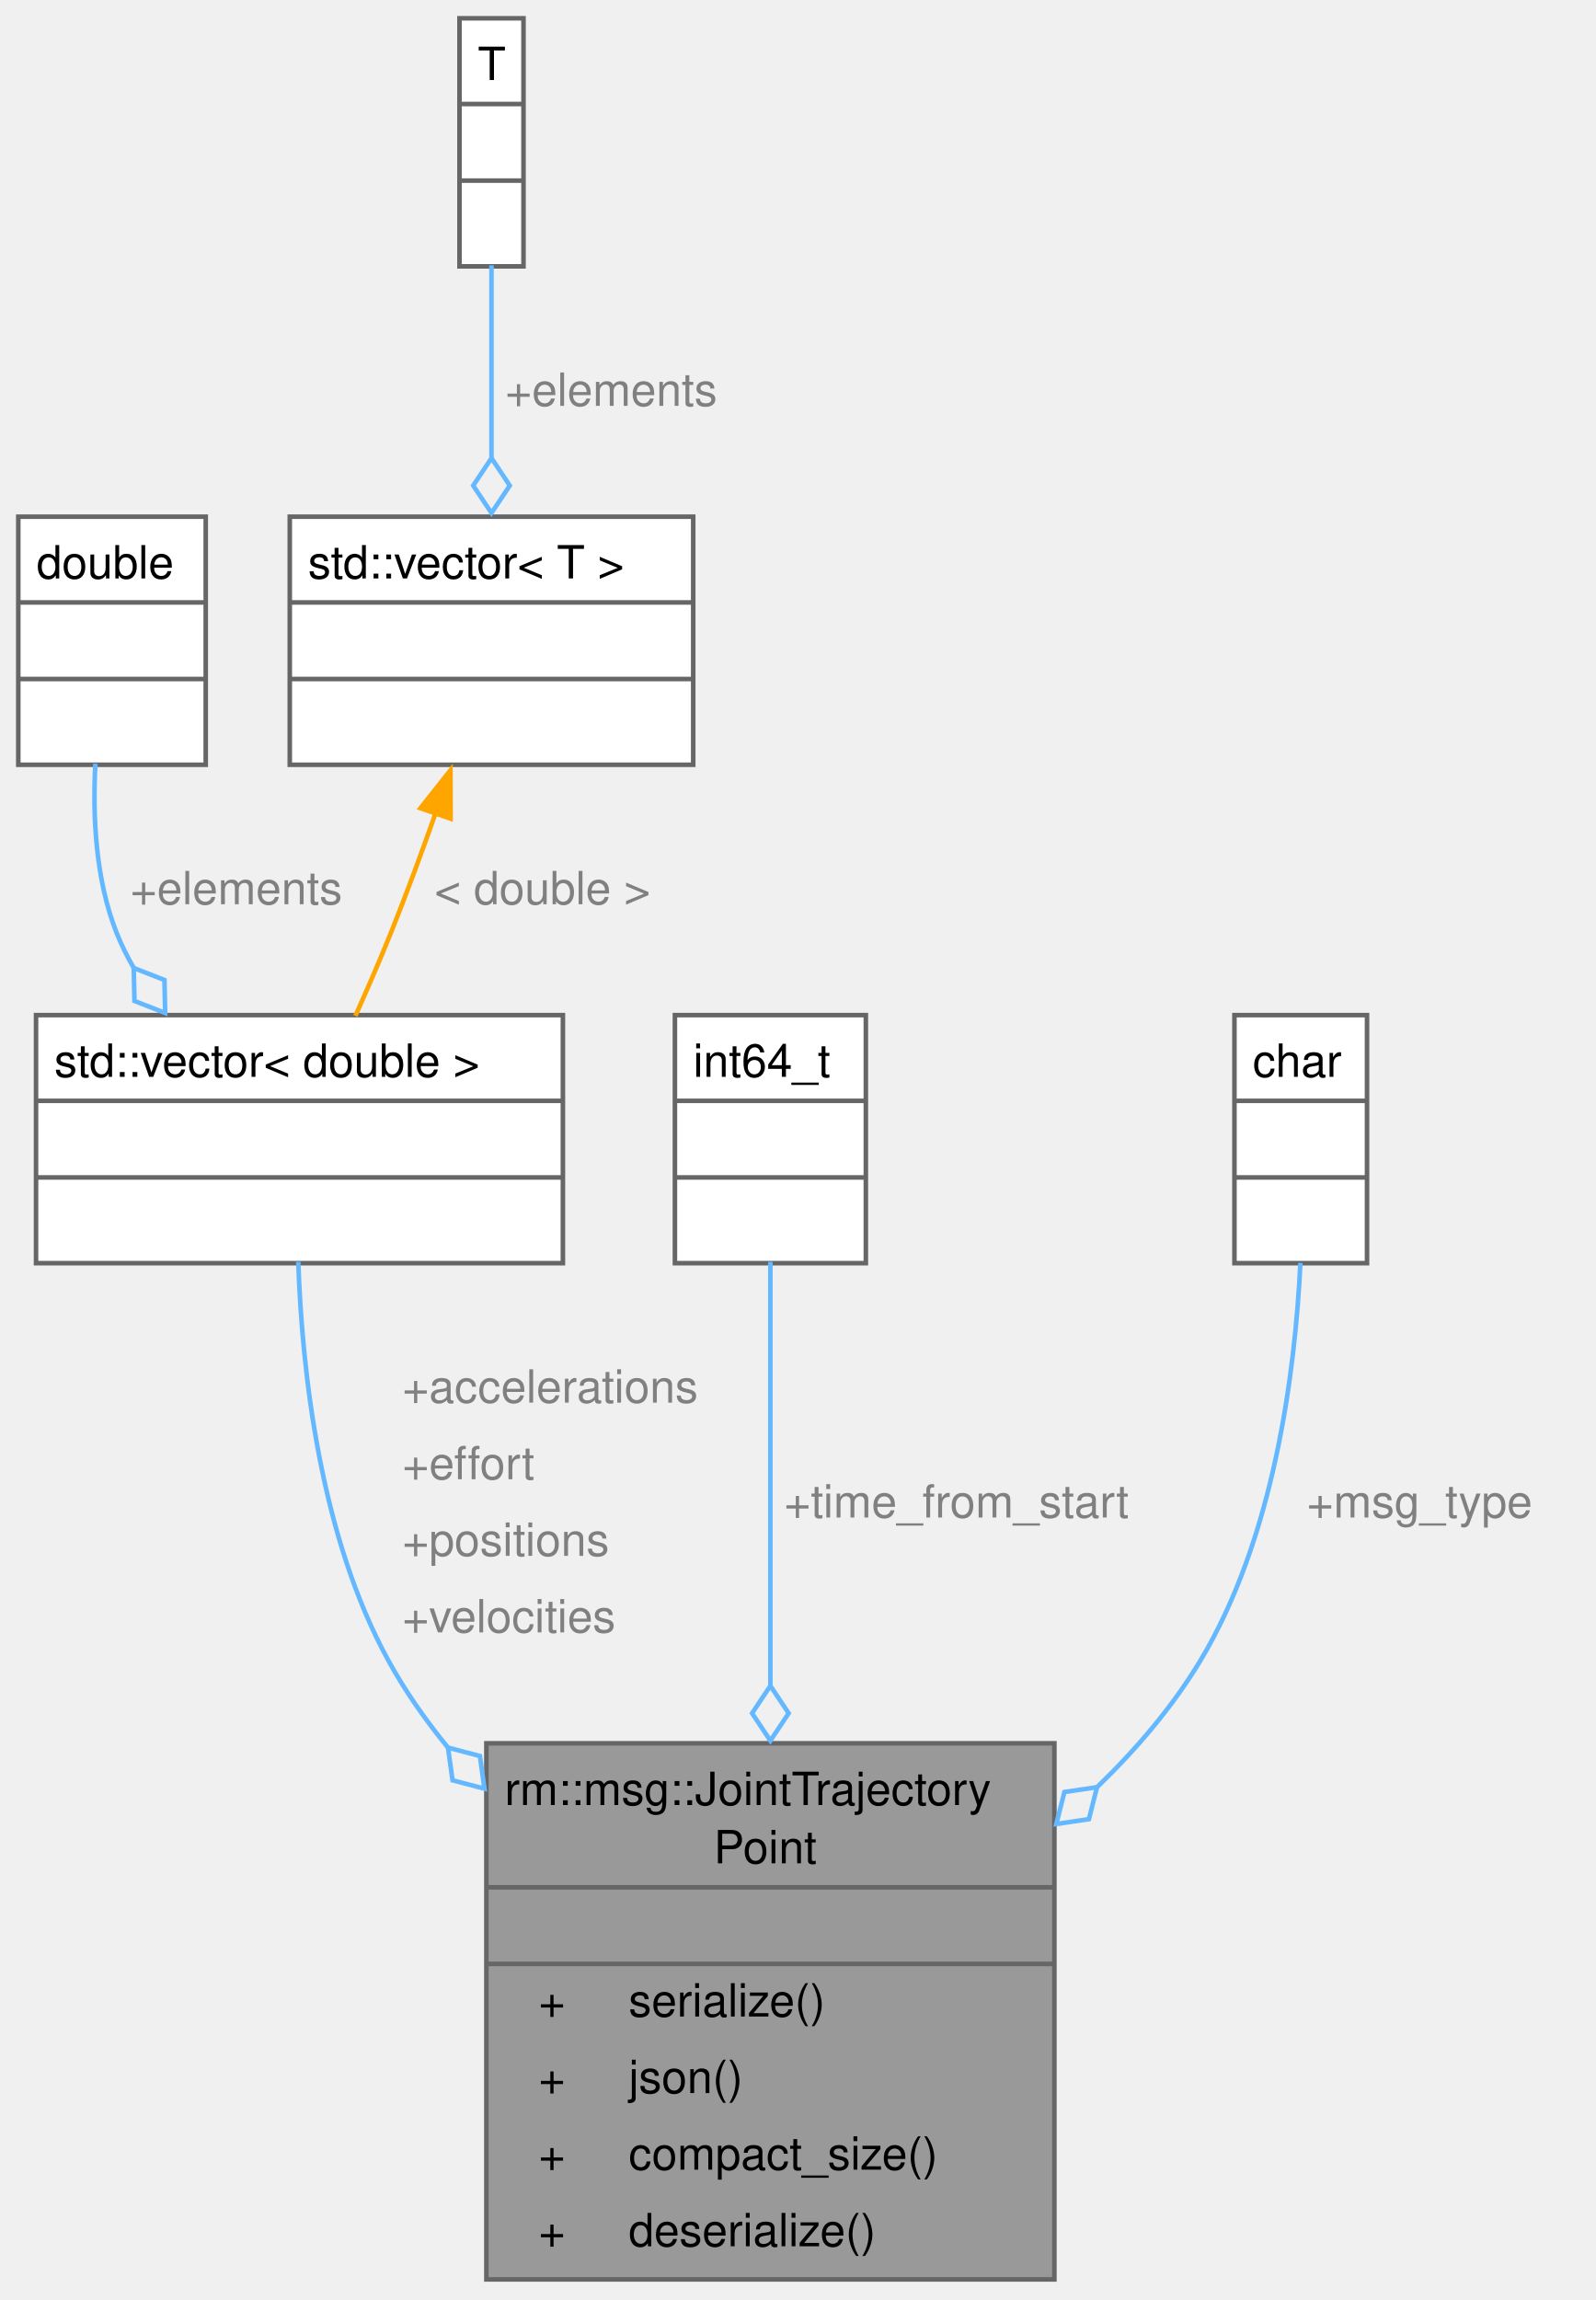
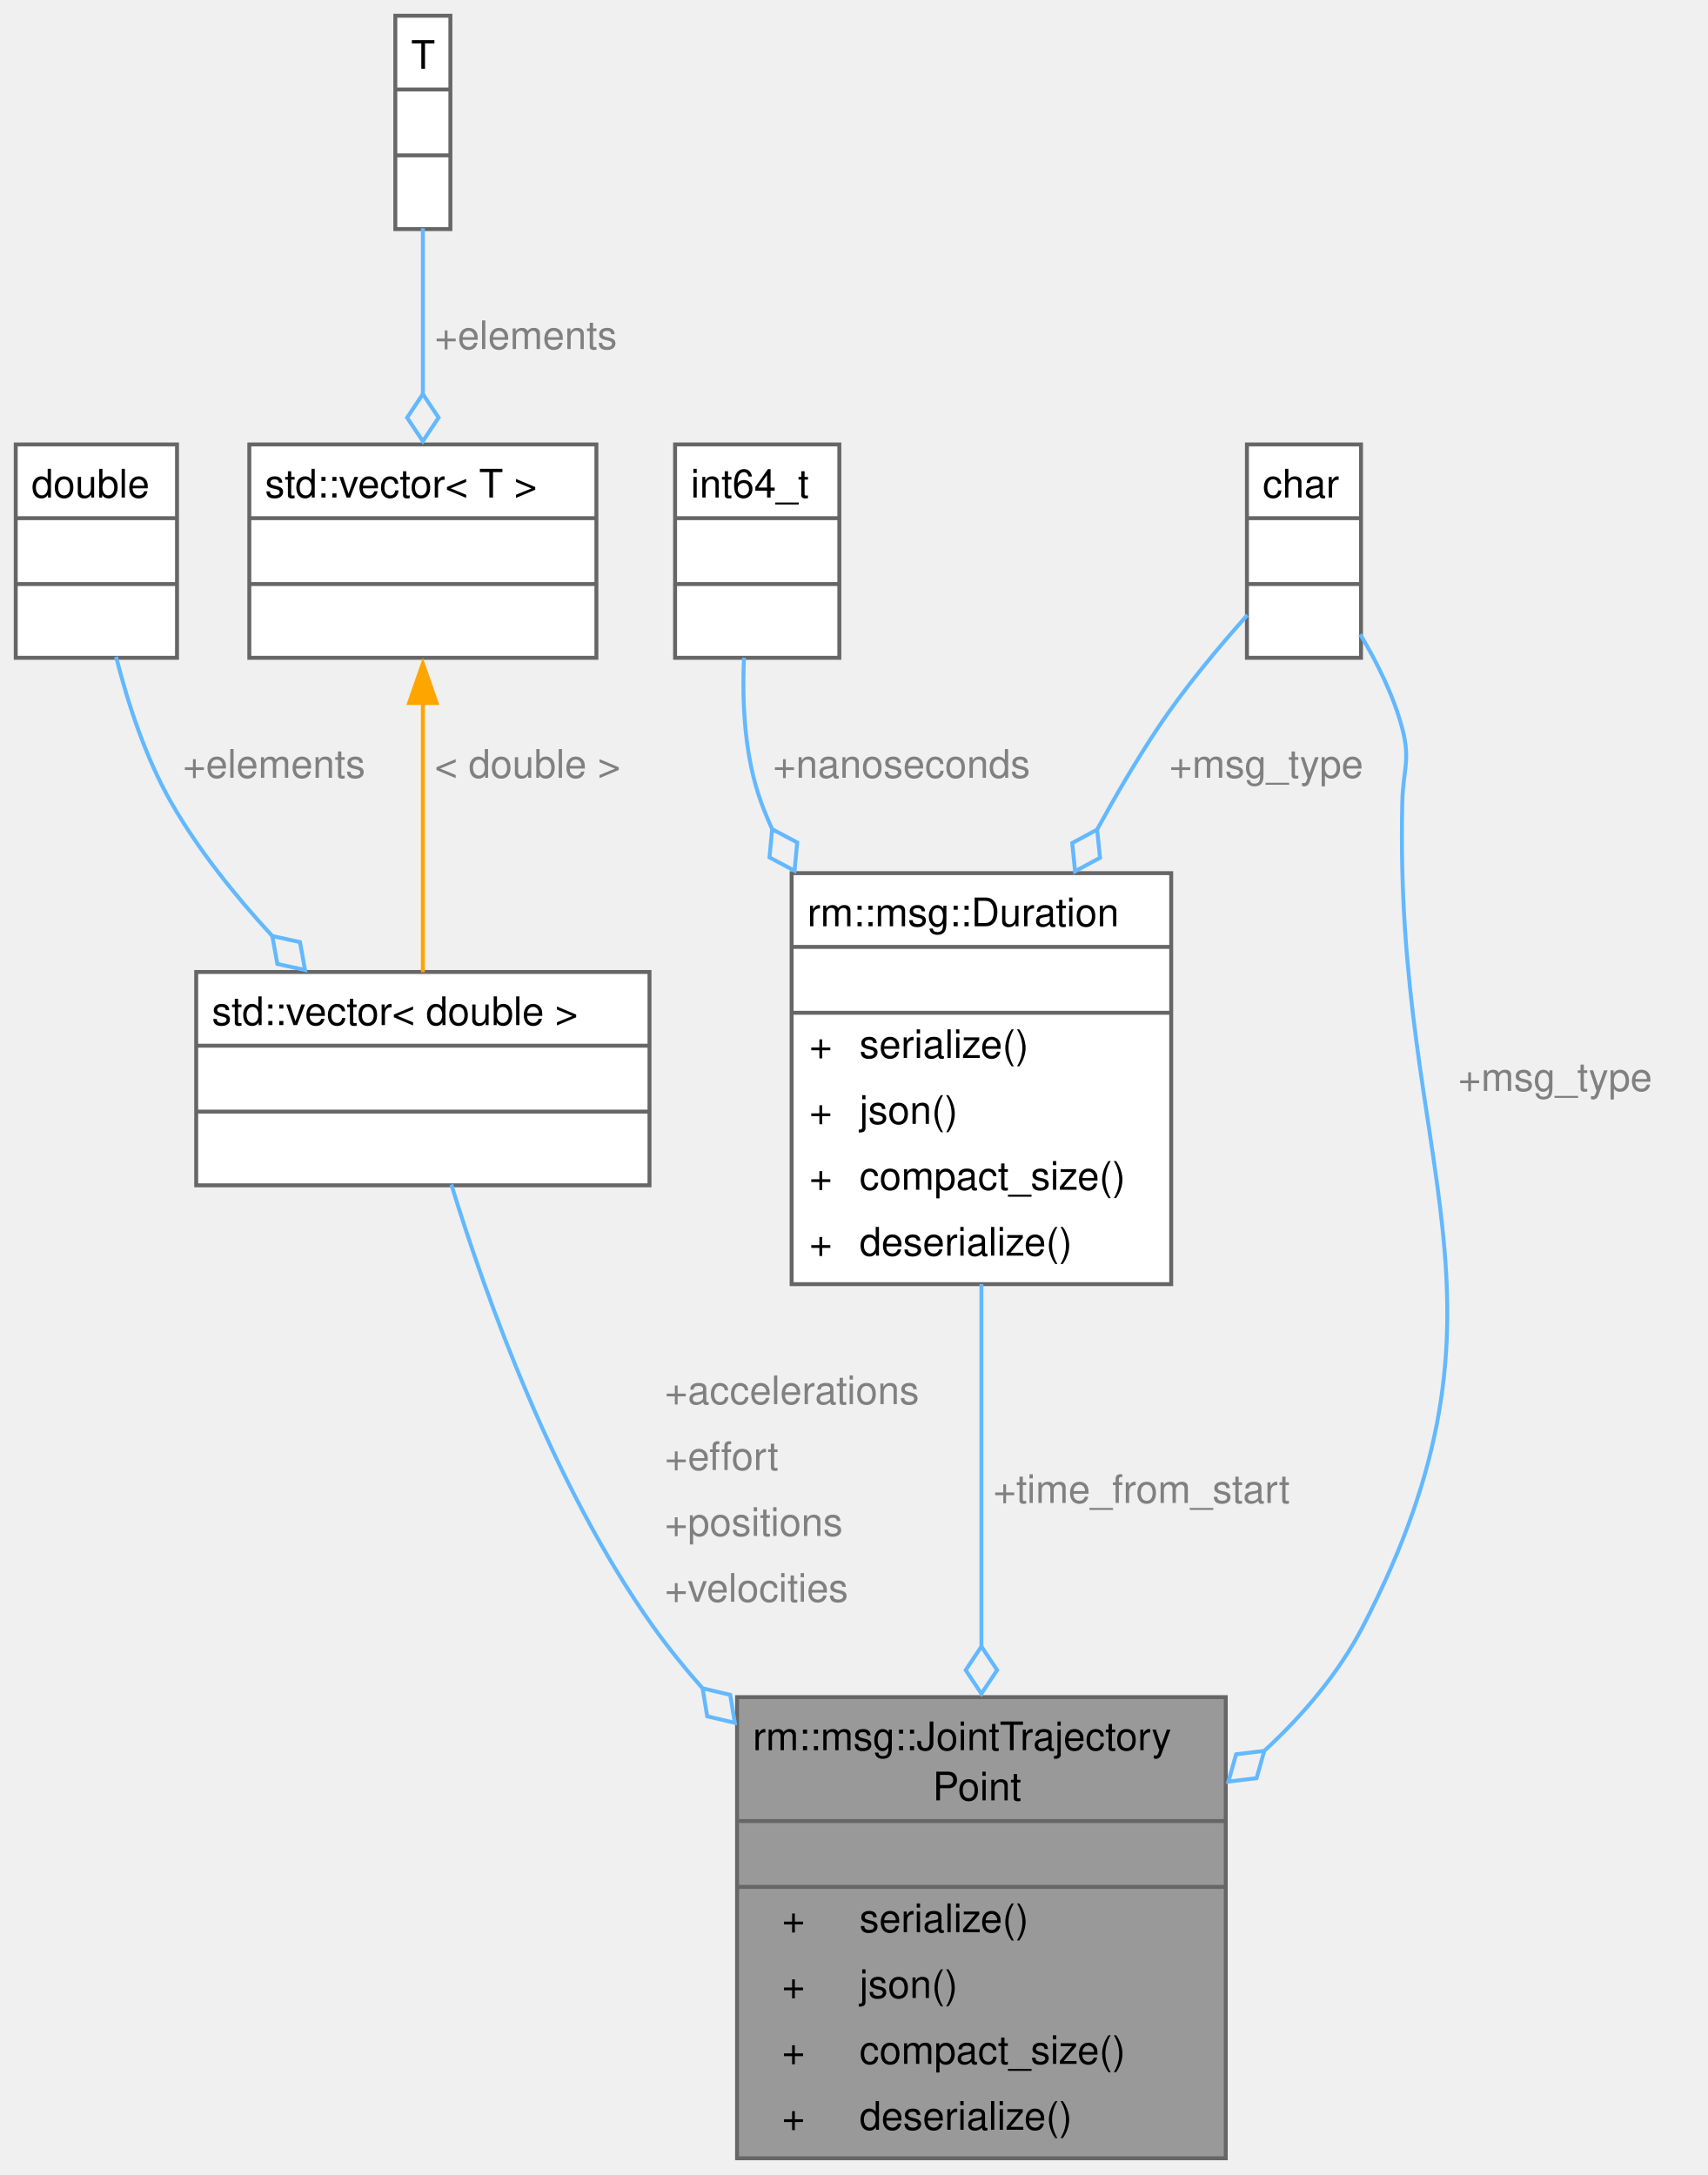
- <svg xmlns="http://www.w3.org/2000/svg" xmlns:xlink="http://www.w3.org/1999/xlink" width="349pt" height="503pt" viewBox="0.00 0.00 349.00 503.00">
-   <g id="graph0" class="graph" transform="scale(1 1) rotate(0) translate(4 498.5)">
+ <svg xmlns="http://www.w3.org/2000/svg" xmlns:xlink="http://www.w3.org/1999/xlink" width="434pt" height="553pt" viewBox="0.00 0.00 434.00 553.00">
+   <g id="graph0" class="graph" transform="scale(1 1) rotate(0) translate(4 548.75)">
    <g id="Node000001" class="node">
      <g id="a_Node000001">
        <a xlink:title="JointTrajectoryPoint 消息类型：motion/JointTrajectoryPoint">
-           <polygon fill="#999999" stroke="none" points="226.62,-117.25 102.38,-117.25 102.38,0 226.62,0 226.62,-117.25" />
-           <text xml:space="preserve" text-anchor="start" x="106.38" y="-103.75" font-family="Helvetica,sans-Serif" font-size="10.00">rm::msg::JointTrajectory</text>
-           <text xml:space="preserve" text-anchor="start" x="152.12" y="-91" font-family="Helvetica,sans-Serif" font-size="10.00">Point</text>
-           <text xml:space="preserve" text-anchor="start" x="163" y="-74.25" font-family="Helvetica,sans-Serif" font-size="10.00"> </text>
-           <text xml:space="preserve" text-anchor="start" x="113.81" y="-57.5" font-family="Helvetica,sans-Serif" font-size="10.00">+</text>
-           <text xml:space="preserve" text-anchor="start" x="133.5" y="-57.5" font-family="Helvetica,sans-Serif" font-size="10.00">serialize()</text>
-           <text xml:space="preserve" text-anchor="start" x="113.81" y="-40.75" font-family="Helvetica,sans-Serif" font-size="10.00">+</text>
-           <text xml:space="preserve" text-anchor="start" x="133.5" y="-40.75" font-family="Helvetica,sans-Serif" font-size="10.00">json()</text>
-           <text xml:space="preserve" text-anchor="start" x="113.81" y="-24" font-family="Helvetica,sans-Serif" font-size="10.00">+</text>
-           <text xml:space="preserve" text-anchor="start" x="133.5" y="-24" font-family="Helvetica,sans-Serif" font-size="10.00">compact_size()</text>
-           <text xml:space="preserve" text-anchor="start" x="113.81" y="-7.25" font-family="Helvetica,sans-Serif" font-size="10.00">+</text>
-           <text xml:space="preserve" text-anchor="start" x="133.5" y="-7.25" font-family="Helvetica,sans-Serif" font-size="10.00">deserialize()</text>
-           <polygon fill="#666666" stroke="#666666" points="102.38,-85.75 102.38,-85.75 226.62,-85.75 226.62,-85.75 102.38,-85.75" />
-           <polygon fill="#666666" stroke="#666666" points="102.38,-69 102.38,-69 226.62,-69 226.62,-69 102.38,-69" />
-           <polygon fill="none" stroke="#666666" points="102.38,0 102.38,-117.25 226.62,-117.25 226.62,0 102.38,0" />
+           <polygon fill="#999999" stroke="none" points="307.62,-117.25 183.38,-117.25 183.38,0 307.62,0 307.62,-117.25" />
+           <text xml:space="preserve" text-anchor="start" x="187.38" y="-103.75" font-family="Helvetica,sans-Serif" font-size="10.00">rm::msg::JointTrajectory</text>
+           <text xml:space="preserve" text-anchor="start" x="233.12" y="-91" font-family="Helvetica,sans-Serif" font-size="10.00">Point</text>
+           <text xml:space="preserve" text-anchor="start" x="244" y="-74.25" font-family="Helvetica,sans-Serif" font-size="10.00"> </text>
+           <text xml:space="preserve" text-anchor="start" x="194.81" y="-57.5" font-family="Helvetica,sans-Serif" font-size="10.00">+</text>
+           <text xml:space="preserve" text-anchor="start" x="214.5" y="-57.5" font-family="Helvetica,sans-Serif" font-size="10.00">serialize()</text>
+           <text xml:space="preserve" text-anchor="start" x="194.81" y="-40.75" font-family="Helvetica,sans-Serif" font-size="10.00">+</text>
+           <text xml:space="preserve" text-anchor="start" x="214.5" y="-40.75" font-family="Helvetica,sans-Serif" font-size="10.00">json()</text>
+           <text xml:space="preserve" text-anchor="start" x="194.81" y="-24" font-family="Helvetica,sans-Serif" font-size="10.00">+</text>
+           <text xml:space="preserve" text-anchor="start" x="214.5" y="-24" font-family="Helvetica,sans-Serif" font-size="10.00">compact_size()</text>
+           <text xml:space="preserve" text-anchor="start" x="194.81" y="-7.25" font-family="Helvetica,sans-Serif" font-size="10.00">+</text>
+           <text xml:space="preserve" text-anchor="start" x="214.5" y="-7.25" font-family="Helvetica,sans-Serif" font-size="10.00">deserialize()</text>
+           <polygon fill="#666666" stroke="#666666" points="183.38,-85.75 183.38,-85.75 307.62,-85.75 307.62,-85.75 183.38,-85.75" />
+           <polygon fill="#666666" stroke="#666666" points="183.38,-69 183.38,-69 307.62,-69 307.62,-69 183.38,-69" />
+           <polygon fill="none" stroke="#666666" points="183.38,0 183.38,-117.25 307.62,-117.25 307.62,0 183.38,0" />
        </a>
      </g>
    </g>
    <g id="Node000002" class="node">
      <g id="a_Node000002">
        <a xlink:title=" ">
-           <polygon fill="white" stroke="none" points="119.12,-276.5 3.88,-276.5 3.88,-222.25 119.12,-222.25 119.12,-276.5" />
-           <text xml:space="preserve" text-anchor="start" x="7.88" y="-263" font-family="Helvetica,sans-Serif" font-size="10.00">std::vector&lt; double &gt;</text>
-           <text xml:space="preserve" text-anchor="start" x="60" y="-246.25" font-family="Helvetica,sans-Serif" font-size="10.00"> </text>
-           <text xml:space="preserve" text-anchor="start" x="60" y="-229.5" font-family="Helvetica,sans-Serif" font-size="10.00"> </text>
-           <polygon fill="#666666" stroke="#666666" points="3.88,-257.75 3.88,-257.75 119.12,-257.75 119.12,-257.75 3.88,-257.75" />
-           <polygon fill="#666666" stroke="#666666" points="3.88,-241 3.88,-241 119.12,-241 119.12,-241 3.88,-241" />
-           <polygon fill="none" stroke="#666666" points="3.88,-222.25 3.88,-276.5 119.12,-276.5 119.12,-222.25 3.88,-222.25" />
+           <polygon fill="white" stroke="none" points="161.12,-301.62 45.88,-301.62 45.88,-247.38 161.12,-247.38 161.12,-301.62" />
+           <text xml:space="preserve" text-anchor="start" x="49.88" y="-288.12" font-family="Helvetica,sans-Serif" font-size="10.00">std::vector&lt; double &gt;</text>
+           <text xml:space="preserve" text-anchor="start" x="102" y="-271.38" font-family="Helvetica,sans-Serif" font-size="10.00"> </text>
+           <text xml:space="preserve" text-anchor="start" x="102" y="-254.62" font-family="Helvetica,sans-Serif" font-size="10.00"> </text>
+           <polygon fill="#666666" stroke="#666666" points="45.88,-282.88 45.88,-282.88 161.12,-282.88 161.12,-282.88 45.88,-282.88" />
+           <polygon fill="#666666" stroke="#666666" points="45.88,-266.12 45.88,-266.12 161.12,-266.12 161.12,-266.12 45.88,-266.12" />
+           <polygon fill="none" stroke="#666666" points="45.88,-247.38 45.88,-301.62 161.12,-301.62 161.12,-247.38 45.88,-247.38" />
        </a>
      </g>
    </g>
    <g id="edge1_Node000001_Node000002" class="edge">
      <g id="a_edge1_Node000001_Node000002">
        <a xlink:title=" ">
-           <path fill="none" stroke="#63b8ff" d="M61.24,-222.55C62.06,-198.54 66.02,-162.49 81,-135.25 84.62,-128.66 89.04,-122.35 93.93,-116.37" />
-           <polygon fill="none" stroke="#63b8ff" points="93.99,-116.3 94.98,-109.16 101.96,-107.33 100.97,-114.47 93.99,-116.3" />
+           <path fill="none" stroke="#63b8ff" d="M110.74,-247.59C119.68,-218.47 136.87,-170.63 162,-135.25 165.8,-129.91 170.03,-124.66 174.52,-119.59" />
+           <polygon fill="none" stroke="#63b8ff" points="174.62,-119.49 175.79,-112.37 182.81,-110.72 181.64,-117.83 174.62,-119.49" />
        </a>
      </g>
-       <text xml:space="preserve" text-anchor="start" x="84" y="-191.75" font-family="Helvetica,sans-Serif" font-size="10.00" fill="grey">+accelerations</text>
-       <text xml:space="preserve" text-anchor="start" x="84" y="-175" font-family="Helvetica,sans-Serif" font-size="10.00" fill="grey">+effort</text>
-       <text xml:space="preserve" text-anchor="start" x="84" y="-158.25" font-family="Helvetica,sans-Serif" font-size="10.00" fill="grey">+positions</text>
-       <text xml:space="preserve" text-anchor="start" x="84" y="-141.5" font-family="Helvetica,sans-Serif" font-size="10.00" fill="grey">+velocities</text>
+       <text xml:space="preserve" text-anchor="start" x="165" y="-191.75" font-family="Helvetica,sans-Serif" font-size="10.00" fill="grey">+accelerations</text>
+       <text xml:space="preserve" text-anchor="start" x="165" y="-175" font-family="Helvetica,sans-Serif" font-size="10.00" fill="grey">+effort</text>
+       <text xml:space="preserve" text-anchor="start" x="165" y="-158.25" font-family="Helvetica,sans-Serif" font-size="10.00" fill="grey">+positions</text>
+       <text xml:space="preserve" text-anchor="start" x="165" y="-141.5" font-family="Helvetica,sans-Serif" font-size="10.00" fill="grey">+velocities</text>
    </g>
    <g id="Node000003" class="node">
      <g id="a_Node000003">
        <a xlink:title=" ">
-           <polygon fill="white" stroke="none" points="41,-385.5 0,-385.5 0,-331.25 41,-331.25 41,-385.5" />
-           <text xml:space="preserve" text-anchor="start" x="4" y="-372" font-family="Helvetica,sans-Serif" font-size="10.00">double</text>
-           <text xml:space="preserve" text-anchor="start" x="19" y="-355.25" font-family="Helvetica,sans-Serif" font-size="10.00"> </text>
-           <text xml:space="preserve" text-anchor="start" x="19" y="-338.5" font-family="Helvetica,sans-Serif" font-size="10.00"> </text>
-           <polygon fill="#666666" stroke="#666666" points="0,-366.75 0,-366.75 41,-366.75 41,-366.75 0,-366.75" />
-           <polygon fill="#666666" stroke="#666666" points="0,-350 0,-350 41,-350 41,-350 0,-350" />
-           <polygon fill="none" stroke="#666666" points="0,-331.25 0,-385.5 41,-385.5 41,-331.25 0,-331.25" />
+           <polygon fill="white" stroke="none" points="41,-435.75 0,-435.75 0,-381.5 41,-381.5 41,-435.75" />
+           <text xml:space="preserve" text-anchor="start" x="4" y="-422.25" font-family="Helvetica,sans-Serif" font-size="10.00">double</text>
+           <text xml:space="preserve" text-anchor="start" x="19" y="-405.5" font-family="Helvetica,sans-Serif" font-size="10.00"> </text>
+           <text xml:space="preserve" text-anchor="start" x="19" y="-388.75" font-family="Helvetica,sans-Serif" font-size="10.00"> </text>
+           <polygon fill="#666666" stroke="#666666" points="0,-417 0,-417 41,-417 41,-417 0,-417" />
+           <polygon fill="#666666" stroke="#666666" points="0,-400.25 0,-400.25 41,-400.25 41,-400.25 0,-400.25" />
+           <polygon fill="none" stroke="#666666" points="0,-381.5 0,-435.75 41,-435.75 41,-381.5 0,-381.5" />
        </a>
      </g>
    </g>
    <g id="edge2_Node000002_Node000003" class="edge">
      <g id="a_edge2_Node000002_Node000003">
        <a xlink:title=" ">
-           <path fill="none" stroke="#63b8ff" d="M16.86,-331.48C16.23,-319.81 16.93,-306.08 21.5,-294.5 22.55,-291.84 23.84,-289.25 25.3,-286.73" />
-           <polygon fill="none" stroke="#63b8ff" points="25.25,-286.8 25.41,-279.59 32.13,-276.97 31.97,-284.18 25.25,-286.8" />
+           <path fill="none" stroke="#63b8ff" d="M25.51,-381.77C28.49,-369.98 32.99,-356.13 39.5,-344.75 46.4,-332.69 55.76,-321.02 65.19,-310.8" />
+           <polygon fill="none" stroke="#63b8ff" points="65.22,-310.76 66.51,-303.67 73.55,-302.13 72.26,-309.22 65.22,-310.76" />
        </a>
      </g>
-       <text xml:space="preserve" text-anchor="start" x="24.5" y="-300.75" font-family="Helvetica,sans-Serif" font-size="10.00" fill="grey">+elements</text>
+       <text xml:space="preserve" text-anchor="start" x="42.5" y="-351" font-family="Helvetica,sans-Serif" font-size="10.00" fill="grey">+elements</text>
    </g>
    <g id="Node000004" class="node">
      <g id="a_Node000004">
        <a xlink:title=" ">
-           <polygon fill="white" stroke="none" points="147.62,-385.5 59.38,-385.5 59.38,-331.25 147.62,-331.25 147.62,-385.5" />
-           <text xml:space="preserve" text-anchor="start" x="63.38" y="-372" font-family="Helvetica,sans-Serif" font-size="10.00">std::vector&lt; T &gt;</text>
-           <text xml:space="preserve" text-anchor="start" x="102" y="-355.25" font-family="Helvetica,sans-Serif" font-size="10.00"> </text>
-           <text xml:space="preserve" text-anchor="start" x="102" y="-338.5" font-family="Helvetica,sans-Serif" font-size="10.00"> </text>
-           <polygon fill="#666666" stroke="#666666" points="59.38,-366.75 59.38,-366.75 147.62,-366.75 147.62,-366.75 59.38,-366.75" />
-           <polygon fill="#666666" stroke="#666666" points="59.38,-350 59.38,-350 147.62,-350 147.62,-350 59.38,-350" />
-           <polygon fill="none" stroke="#666666" points="59.38,-331.25 59.38,-385.5 147.62,-385.5 147.62,-331.25 59.38,-331.25" />
+           <polygon fill="white" stroke="none" points="147.62,-435.75 59.38,-435.75 59.38,-381.5 147.62,-381.5 147.62,-435.75" />
+           <text xml:space="preserve" text-anchor="start" x="63.38" y="-422.25" font-family="Helvetica,sans-Serif" font-size="10.00">std::vector&lt; T &gt;</text>
+           <text xml:space="preserve" text-anchor="start" x="102" y="-405.5" font-family="Helvetica,sans-Serif" font-size="10.00"> </text>
+           <text xml:space="preserve" text-anchor="start" x="102" y="-388.75" font-family="Helvetica,sans-Serif" font-size="10.00"> </text>
+           <polygon fill="#666666" stroke="#666666" points="59.38,-417 59.38,-417 147.62,-417 147.62,-417 59.38,-417" />
+           <polygon fill="#666666" stroke="#666666" points="59.38,-400.25 59.38,-400.25 147.62,-400.25 147.62,-400.25 59.38,-400.25" />
+           <polygon fill="none" stroke="#666666" points="59.38,-381.5 59.38,-435.75 147.62,-435.75 147.62,-381.5 59.38,-381.5" />
        </a>
      </g>
    </g>
    <g id="edge3_Node000002_Node000004" class="edge">
      <g id="a_edge3_Node000002_Node000004">
        <a xlink:title=" ">
-           <path fill="none" stroke="orange" d="M91.34,-320.85C88.27,-312.16 84.89,-302.95 81.5,-294.5 79.12,-288.57 76.39,-282.27 73.73,-276.34" />
-           <polygon fill="orange" stroke="orange" points="87.95,-321.75 94.53,-330.06 94.56,-319.46 87.95,-321.75" />
+           <path fill="none" stroke="orange" d="M103.5,-370.28C103.5,-348.35 103.5,-321.17 103.5,-301.55" />
+           <polygon fill="orange" stroke="orange" points="100,-370.01 103.5,-380.01 107,-370.01 100,-370.01" />
        </a>
      </g>
-       <text xml:space="preserve" text-anchor="start" x="91.02" y="-300.75" font-family="Helvetica,sans-Serif" font-size="10.00" fill="grey">&lt; double &gt;</text>
+       <text xml:space="preserve" text-anchor="start" x="106.5" y="-351" font-family="Helvetica,sans-Serif" font-size="10.00" fill="grey">&lt; double &gt;</text>
    </g>
    <g id="Node000005" class="node">
      <g id="a_Node000005">
        <a xlink:title=" ">
-           <polygon fill="white" stroke="none" points="110.5,-494.5 96.5,-494.5 96.5,-440.25 110.5,-440.25 110.5,-494.5" />
-           <text xml:space="preserve" text-anchor="start" x="100.5" y="-481" font-family="Helvetica,sans-Serif" font-size="10.00">T</text>
-           <text xml:space="preserve" text-anchor="start" x="102" y="-464.25" font-family="Helvetica,sans-Serif" font-size="10.00"> </text>
-           <text xml:space="preserve" text-anchor="start" x="102" y="-447.5" font-family="Helvetica,sans-Serif" font-size="10.00"> </text>
-           <polygon fill="#666666" stroke="#666666" points="96.5,-475.75 96.5,-475.75 110.5,-475.75 110.5,-475.75 96.5,-475.75" />
-           <polygon fill="#666666" stroke="#666666" points="96.5,-459 96.5,-459 110.5,-459 110.5,-459 96.5,-459" />
-           <polygon fill="none" stroke="#666666" points="96.5,-440.25 96.5,-494.5 110.5,-494.5 110.5,-440.25 96.5,-440.25" />
+           <polygon fill="white" stroke="none" points="110.5,-544.75 96.5,-544.75 96.5,-490.5 110.5,-490.5 110.5,-544.75" />
+           <text xml:space="preserve" text-anchor="start" x="100.5" y="-531.25" font-family="Helvetica,sans-Serif" font-size="10.00">T</text>
+           <text xml:space="preserve" text-anchor="start" x="102" y="-514.5" font-family="Helvetica,sans-Serif" font-size="10.00"> </text>
+           <text xml:space="preserve" text-anchor="start" x="102" y="-497.75" font-family="Helvetica,sans-Serif" font-size="10.00"> </text>
+           <polygon fill="#666666" stroke="#666666" points="96.5,-526 96.5,-526 110.5,-526 110.5,-526 96.5,-526" />
+           <polygon fill="#666666" stroke="#666666" points="96.5,-509.25 96.5,-509.25 110.5,-509.25 110.5,-509.25 96.5,-509.25" />
+           <polygon fill="none" stroke="#666666" points="96.5,-490.5 96.5,-544.75 110.5,-544.75 110.5,-490.5 96.5,-490.5" />
        </a>
      </g>
    </g>
    <g id="edge4_Node000004_Node000005" class="edge">
      <g id="a_edge4_Node000004_Node000005">
        <a xlink:title=" ">
-           <path fill="none" stroke="#63b8ff" d="M103.5,-440.47C103.5,-427.82 103.5,-412.33 103.5,-398.29" />
-           <polygon fill="none" stroke="#63b8ff" points="103.5,-398.31 99.5,-392.31 103.5,-386.31 107.5,-392.31 103.5,-398.31" />
+           <path fill="none" stroke="#63b8ff" d="M103.5,-490.72C103.5,-478.07 103.5,-462.58 103.5,-448.54" />
+           <polygon fill="none" stroke="#63b8ff" points="103.5,-448.56 99.5,-442.56 103.5,-436.56 107.5,-442.56 103.5,-448.56" />
        </a>
      </g>
-       <text xml:space="preserve" text-anchor="start" x="106.5" y="-409.75" font-family="Helvetica,sans-Serif" font-size="10.00" fill="grey">+elements</text>
+       <text xml:space="preserve" text-anchor="start" x="106.5" y="-460" font-family="Helvetica,sans-Serif" font-size="10.00" fill="grey">+elements</text>
    </g>
    <g id="Node000006" class="node">
      <g id="a_Node000006">
-         <a xlink:title=" ">
-           <polygon fill="white" stroke="none" points="185.38,-276.5 143.62,-276.5 143.62,-222.25 185.38,-222.25 185.38,-276.5" />
-           <text xml:space="preserve" text-anchor="start" x="147.62" y="-263" font-family="Helvetica,sans-Serif" font-size="10.00">int64_t</text>
-           <text xml:space="preserve" text-anchor="start" x="163" y="-246.25" font-family="Helvetica,sans-Serif" font-size="10.00"> </text>
-           <text xml:space="preserve" text-anchor="start" x="163" y="-229.5" font-family="Helvetica,sans-Serif" font-size="10.00"> </text>
-           <polygon fill="#666666" stroke="#666666" points="143.62,-257.75 143.62,-257.75 185.38,-257.75 185.38,-257.75 143.62,-257.75" />
-           <polygon fill="#666666" stroke="#666666" points="143.62,-241 143.62,-241 185.38,-241 185.38,-241 143.62,-241" />
-           <polygon fill="none" stroke="#666666" points="143.62,-222.25 143.62,-276.5 185.38,-276.5 185.38,-222.25 143.62,-222.25" />
+         <a xlink:href="../../d5/dd1/classrm_1_1msg_1_1Duration.html" target="_top" xlink:title="Duration 消息类型：std/Duration">
+           <polygon fill="white" stroke="none" points="293.75,-326.75 197.25,-326.75 197.25,-222.25 293.75,-222.25 293.75,-326.75" />
+           <text xml:space="preserve" text-anchor="start" x="201.25" y="-313.25" font-family="Helvetica,sans-Serif" font-size="10.00">rm::msg::Duration</text>
+           <text xml:space="preserve" text-anchor="start" x="244" y="-296.5" font-family="Helvetica,sans-Serif" font-size="10.00"> </text>
+           <text xml:space="preserve" text-anchor="start" x="201.75" y="-279.75" font-family="Helvetica,sans-Serif" font-size="10.00">+</text>
+           <text xml:space="preserve" text-anchor="start" x="214.5" y="-279.75" font-family="Helvetica,sans-Serif" font-size="10.00">serialize()</text>
+           <text xml:space="preserve" text-anchor="start" x="201.75" y="-263" font-family="Helvetica,sans-Serif" font-size="10.00">+</text>
+           <text xml:space="preserve" text-anchor="start" x="214.5" y="-263" font-family="Helvetica,sans-Serif" font-size="10.00">json()</text>
+           <text xml:space="preserve" text-anchor="start" x="201.75" y="-246.25" font-family="Helvetica,sans-Serif" font-size="10.00">+</text>
+           <text xml:space="preserve" text-anchor="start" x="214.5" y="-246.25" font-family="Helvetica,sans-Serif" font-size="10.00">compact_size()</text>
+           <text xml:space="preserve" text-anchor="start" x="201.75" y="-229.5" font-family="Helvetica,sans-Serif" font-size="10.00">+</text>
+           <text xml:space="preserve" text-anchor="start" x="214.5" y="-229.5" font-family="Helvetica,sans-Serif" font-size="10.00">deserialize()</text>
+           <polygon fill="#666666" stroke="#666666" points="197.25,-308 197.25,-308 293.75,-308 293.75,-308 197.25,-308" />
+           <polygon fill="#666666" stroke="#666666" points="197.25,-291.25 197.25,-291.25 293.75,-291.25 293.75,-291.25 197.25,-291.25" />
+           <polygon fill="none" stroke="#666666" points="197.25,-222.25 197.25,-326.75 293.75,-326.75 293.75,-222.25 197.25,-222.25" />
        </a>
      </g>
    </g>
    <g id="edge5_Node000001_Node000006" class="edge">
      <g id="a_edge5_Node000001_Node000006">
        <a xlink:title=" ">
-           <path fill="none" stroke="#63b8ff" d="M164.5,-222.53C164.5,-198.64 164.5,-162.04 164.5,-129.58" />
-           <polygon fill="none" stroke="#63b8ff" points="164.5,-129.82 160.5,-123.82 164.5,-117.82 168.5,-123.82 164.5,-129.82" />
+           <path fill="none" stroke="#63b8ff" d="M245.5,-222.27C245.5,-194.71 245.5,-160.31 245.5,-130.24" />
+           <polygon fill="none" stroke="#63b8ff" points="245.5,-130.12 241.5,-124.12 245.5,-118.12 249.5,-124.12 245.5,-130.12" />
        </a>
      </g>
-       <text xml:space="preserve" text-anchor="start" x="167.5" y="-166.62" font-family="Helvetica,sans-Serif" font-size="10.00" fill="grey">+time_from_start</text>
+       <text xml:space="preserve" text-anchor="start" x="248.5" y="-166.62" font-family="Helvetica,sans-Serif" font-size="10.00" fill="grey">+time_from_start</text>
    </g>
    <g id="Node000007" class="node">
      <g id="a_Node000007">
        <a xlink:title=" ">
-           <polygon fill="white" stroke="none" points="295,-276.5 266,-276.5 266,-222.25 295,-222.25 295,-276.5" />
-           <text xml:space="preserve" text-anchor="start" x="270" y="-263" font-family="Helvetica,sans-Serif" font-size="10.00">char</text>
-           <text xml:space="preserve" text-anchor="start" x="279" y="-246.25" font-family="Helvetica,sans-Serif" font-size="10.00"> </text>
-           <text xml:space="preserve" text-anchor="start" x="279" y="-229.5" font-family="Helvetica,sans-Serif" font-size="10.00"> </text>
-           <polygon fill="#666666" stroke="#666666" points="266,-257.75 266,-257.75 295,-257.75 295,-257.75 266,-257.75" />
-           <polygon fill="#666666" stroke="#666666" points="266,-241 266,-241 295,-241 295,-241 266,-241" />
-           <polygon fill="none" stroke="#666666" points="266,-222.25 266,-276.5 295,-276.5 295,-222.25 266,-222.25" />
+           <polygon fill="white" stroke="none" points="209.38,-435.75 167.62,-435.75 167.62,-381.5 209.38,-381.5 209.38,-435.75" />
+           <text xml:space="preserve" text-anchor="start" x="171.62" y="-422.25" font-family="Helvetica,sans-Serif" font-size="10.00">int64_t</text>
+           <text xml:space="preserve" text-anchor="start" x="187" y="-405.5" font-family="Helvetica,sans-Serif" font-size="10.00"> </text>
+           <text xml:space="preserve" text-anchor="start" x="187" y="-388.75" font-family="Helvetica,sans-Serif" font-size="10.00"> </text>
+           <polygon fill="#666666" stroke="#666666" points="167.62,-417 167.62,-417 209.38,-417 209.38,-417 167.62,-417" />
+           <polygon fill="#666666" stroke="#666666" points="167.62,-400.25 167.62,-400.25 209.38,-400.25 209.38,-400.25 167.62,-400.25" />
+           <polygon fill="none" stroke="#666666" points="167.62,-381.5 167.62,-435.75 209.38,-435.75 209.38,-381.5 167.62,-381.5" />
        </a>
      </g>
    </g>
-     <g id="edge6_Node000001_Node000007" class="edge">
-       <g id="a_edge6_Node000001_Node000007">
+     <g id="edge6_Node000006_Node000007" class="edge">
+       <g id="a_edge6_Node000006_Node000007">
        <a xlink:title=" ">
-           <path fill="none" stroke="#63b8ff" d="M280.43,-222.31C279.26,-198.14 274.62,-161.98 258.5,-135.25 252.46,-125.24 244.59,-116 235.97,-107.67" />
-           <polygon fill="none" stroke="#63b8ff" points="235.94,-107.65 228.81,-106.59 227.04,-99.6 234.17,-100.66 235.94,-107.65" />
+           <path fill="none" stroke="#63b8ff" d="M185.15,-381.54C184.61,-369.96 185.29,-356.35 189.5,-344.75 190.35,-342.41 191.32,-340.08 192.38,-337.79" />
+           <polygon fill="none" stroke="#63b8ff" points="192.3,-337.93 191.62,-330.75 197.99,-327.36 198.67,-334.54 192.3,-337.93" />
        </a>
      </g>
-       <text xml:space="preserve" text-anchor="start" x="281.83" y="-166.62" font-family="Helvetica,sans-Serif" font-size="10.00" fill="grey">+msg_type</text>
+       <text xml:space="preserve" text-anchor="start" x="192.5" y="-351" font-family="Helvetica,sans-Serif" font-size="10.00" fill="grey">+nanoseconds</text>
+     </g>
+     <g id="Node000008" class="node">
+       <g id="a_Node000008">
+         <a xlink:title=" ">
+           <polygon fill="white" stroke="none" points="342,-435.75 313,-435.75 313,-381.5 342,-381.5 342,-435.75" />
+           <text xml:space="preserve" text-anchor="start" x="317" y="-422.25" font-family="Helvetica,sans-Serif" font-size="10.00">char</text>
+           <text xml:space="preserve" text-anchor="start" x="326" y="-405.5" font-family="Helvetica,sans-Serif" font-size="10.00"> </text>
+           <text xml:space="preserve" text-anchor="start" x="326" y="-388.75" font-family="Helvetica,sans-Serif" font-size="10.00"> </text>
+           <polygon fill="#666666" stroke="#666666" points="313,-417 313,-417 342,-417 342,-417 313,-417" />
+           <polygon fill="#666666" stroke="#666666" points="313,-400.25 313,-400.25 342,-400.25 342,-400.25 313,-400.25" />
+           <polygon fill="none" stroke="#666666" points="313,-381.5 313,-435.75 342,-435.75 342,-381.5 313,-381.5" />
+         </a>
+       </g>
+     </g>
+     <g id="edge8_Node000001_Node000008" class="edge">
+       <g id="a_edge8_Node000001_Node000008">
+         <a xlink:title=" ">
+           <path fill="none" stroke="#63b8ff" d="M341.8,-387.48C346.12,-380.27 350.3,-371.84 352.5,-363.5 354.62,-355.44 352.7,-353.08 352.5,-344.75 350.28,-251.56 385.39,-218.01 342.5,-135.25 336.36,-123.4 327.43,-112.82 317.44,-103.61" />
+           <polygon fill="none" stroke="#63b8ff" points="317.41,-103.58 310.25,-102.72 308.29,-95.78 315.45,-96.64 317.41,-103.58" />
+         </a>
+       </g>
+       <text xml:space="preserve" text-anchor="start" x="366.7" y="-271.38" font-family="Helvetica,sans-Serif" font-size="10.00" fill="grey">+msg_type</text>
+     </g>
+     <g id="edge7_Node000006_Node000008" class="edge">
+       <g id="a_edge7_Node000006_Node000008">
+         <a xlink:title=" ">
+           <path fill="none" stroke="#63b8ff" d="M313.12,-392.39C305.79,-384.19 297.01,-373.69 290.25,-363.5 284.91,-355.46 279.76,-346.69 274.96,-337.91" />
+           <polygon fill="none" stroke="#63b8ff" points="274.92,-337.83 268.58,-334.4 269.31,-327.22 275.65,-330.66 274.92,-337.83" />
+         </a>
+       </g>
+       <text xml:space="preserve" text-anchor="start" x="293.25" y="-351" font-family="Helvetica,sans-Serif" font-size="10.00" fill="grey">+msg_type</text>
    </g>
  </g>
</svg>
